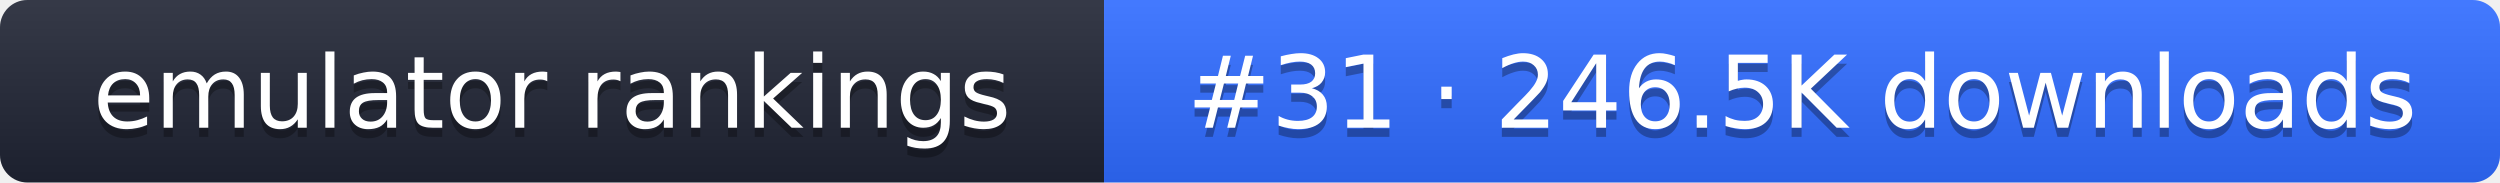
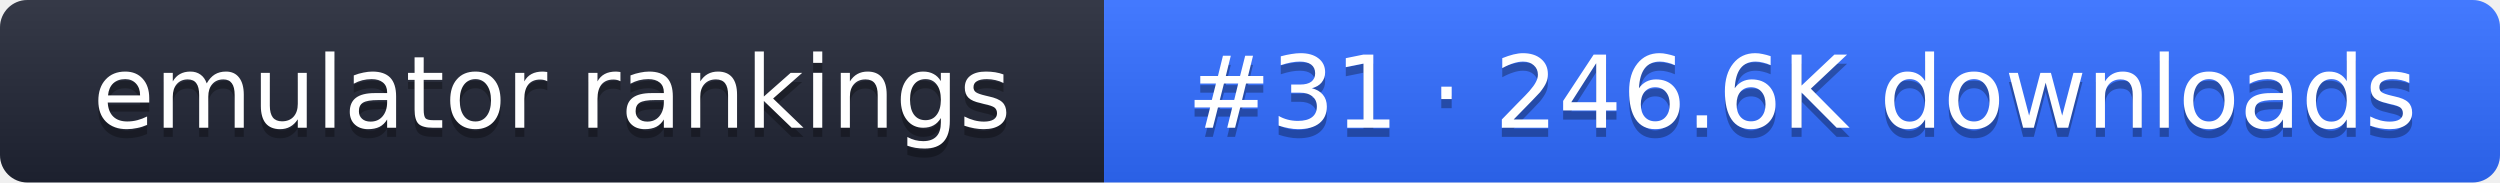
- <svg xmlns="http://www.w3.org/2000/svg" width="274" height="20" role="img" aria-label="emulator rankings: #31 · 246.5K downloads">
+ <svg xmlns="http://www.w3.org/2000/svg" width="274" height="20" role="img" aria-label="emulator rankings: #31 · 246.6K downloads">
  <linearGradient id="g" x2="0" y2="100%">
    <stop offset="0" stop-color="#fff" stop-opacity=".1" />
    <stop offset="1" stop-opacity=".1" />
  </linearGradient>
  <clipPath id="r">
    <rect width="274" height="20" rx="3" fill="#fff" />
  </clipPath>
  <g clip-path="url(#r)">
    <rect width="121" height="20" fill="#1f2433" />
    <rect x="121" width="153" height="20" fill="#2f6bff" />
    <rect width="274" height="20" fill="url(#g)" />
  </g>
  <g fill="#fff" text-anchor="middle" font-family="Verdana,DejaVu Sans,sans-serif" font-size="11">
    <text x="60.5" y="15" fill="#010101" fill-opacity=".3">emulator rankings</text>
    <text x="60.5" y="14">emulator rankings</text>
-     <text x="197.5" y="15" fill="#010101" fill-opacity=".3">#31 · 246.5K downloads</text>
-     <text x="197.5" y="14">#31 · 246.5K downloads</text>
+     <text x="197.5" y="15" fill="#010101" fill-opacity=".3">#31 · 246.6K downloads</text>
+     <text x="197.5" y="14">#31 · 246.6K downloads</text>
  </g>
</svg>
